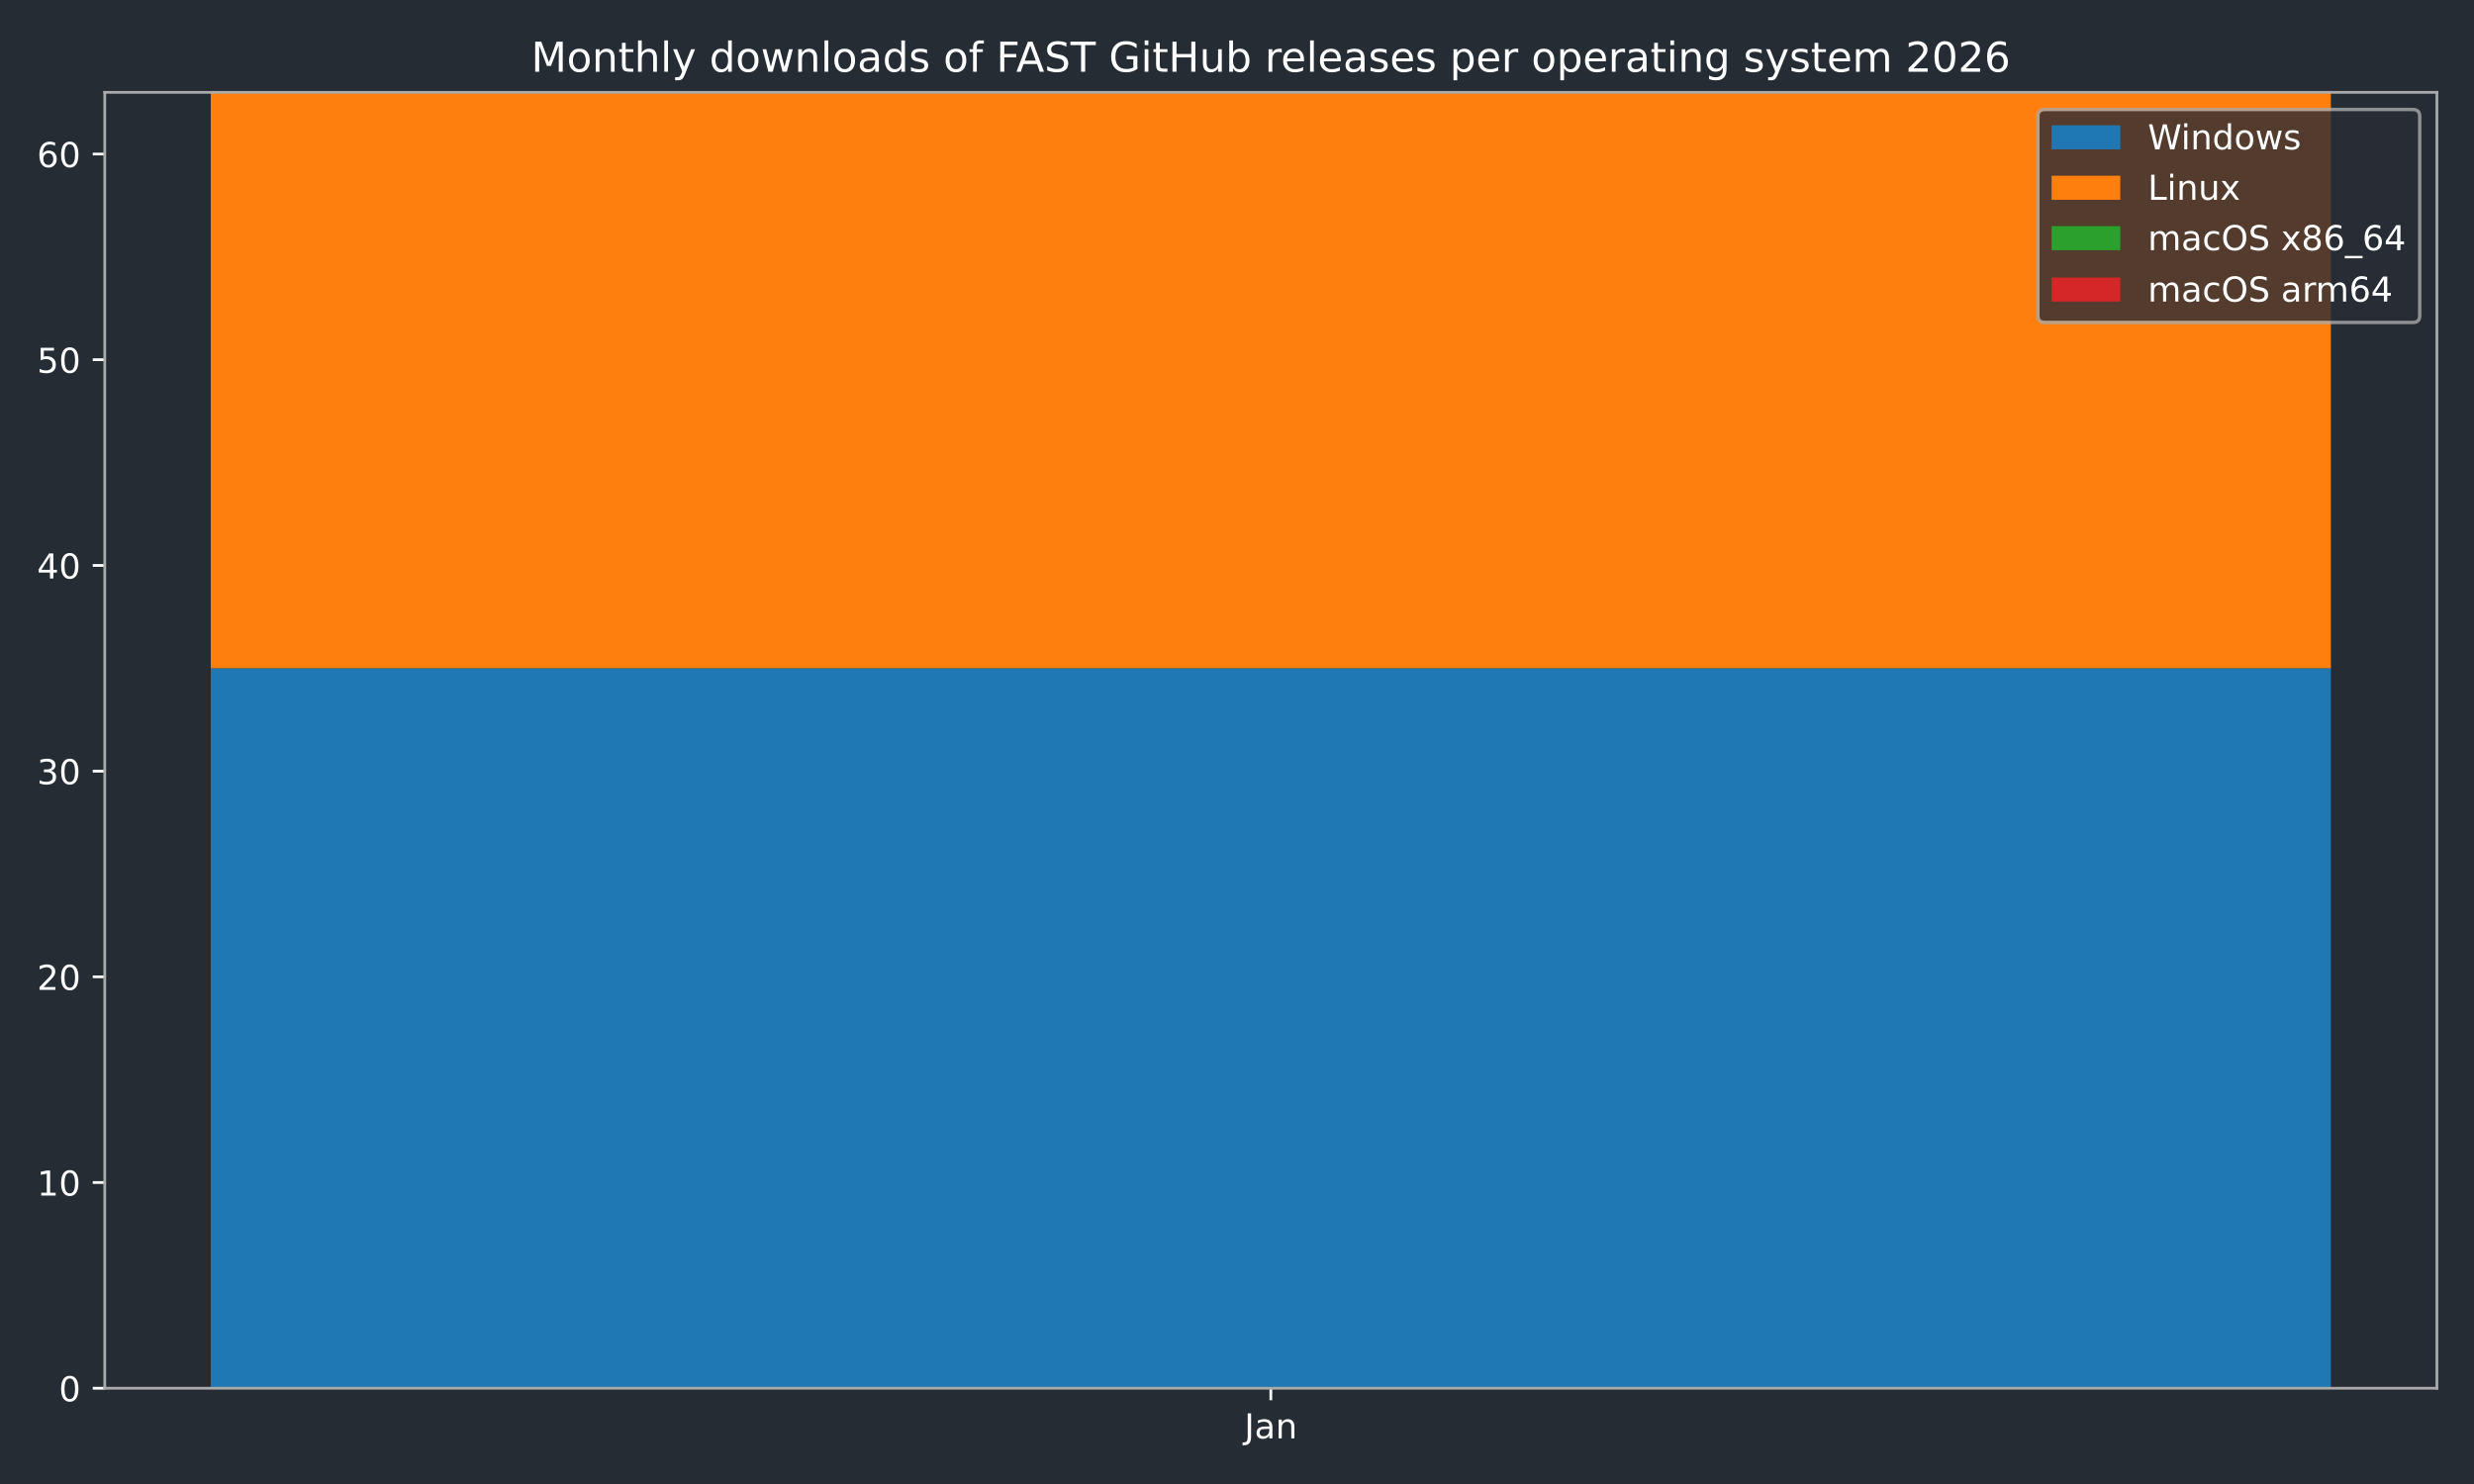
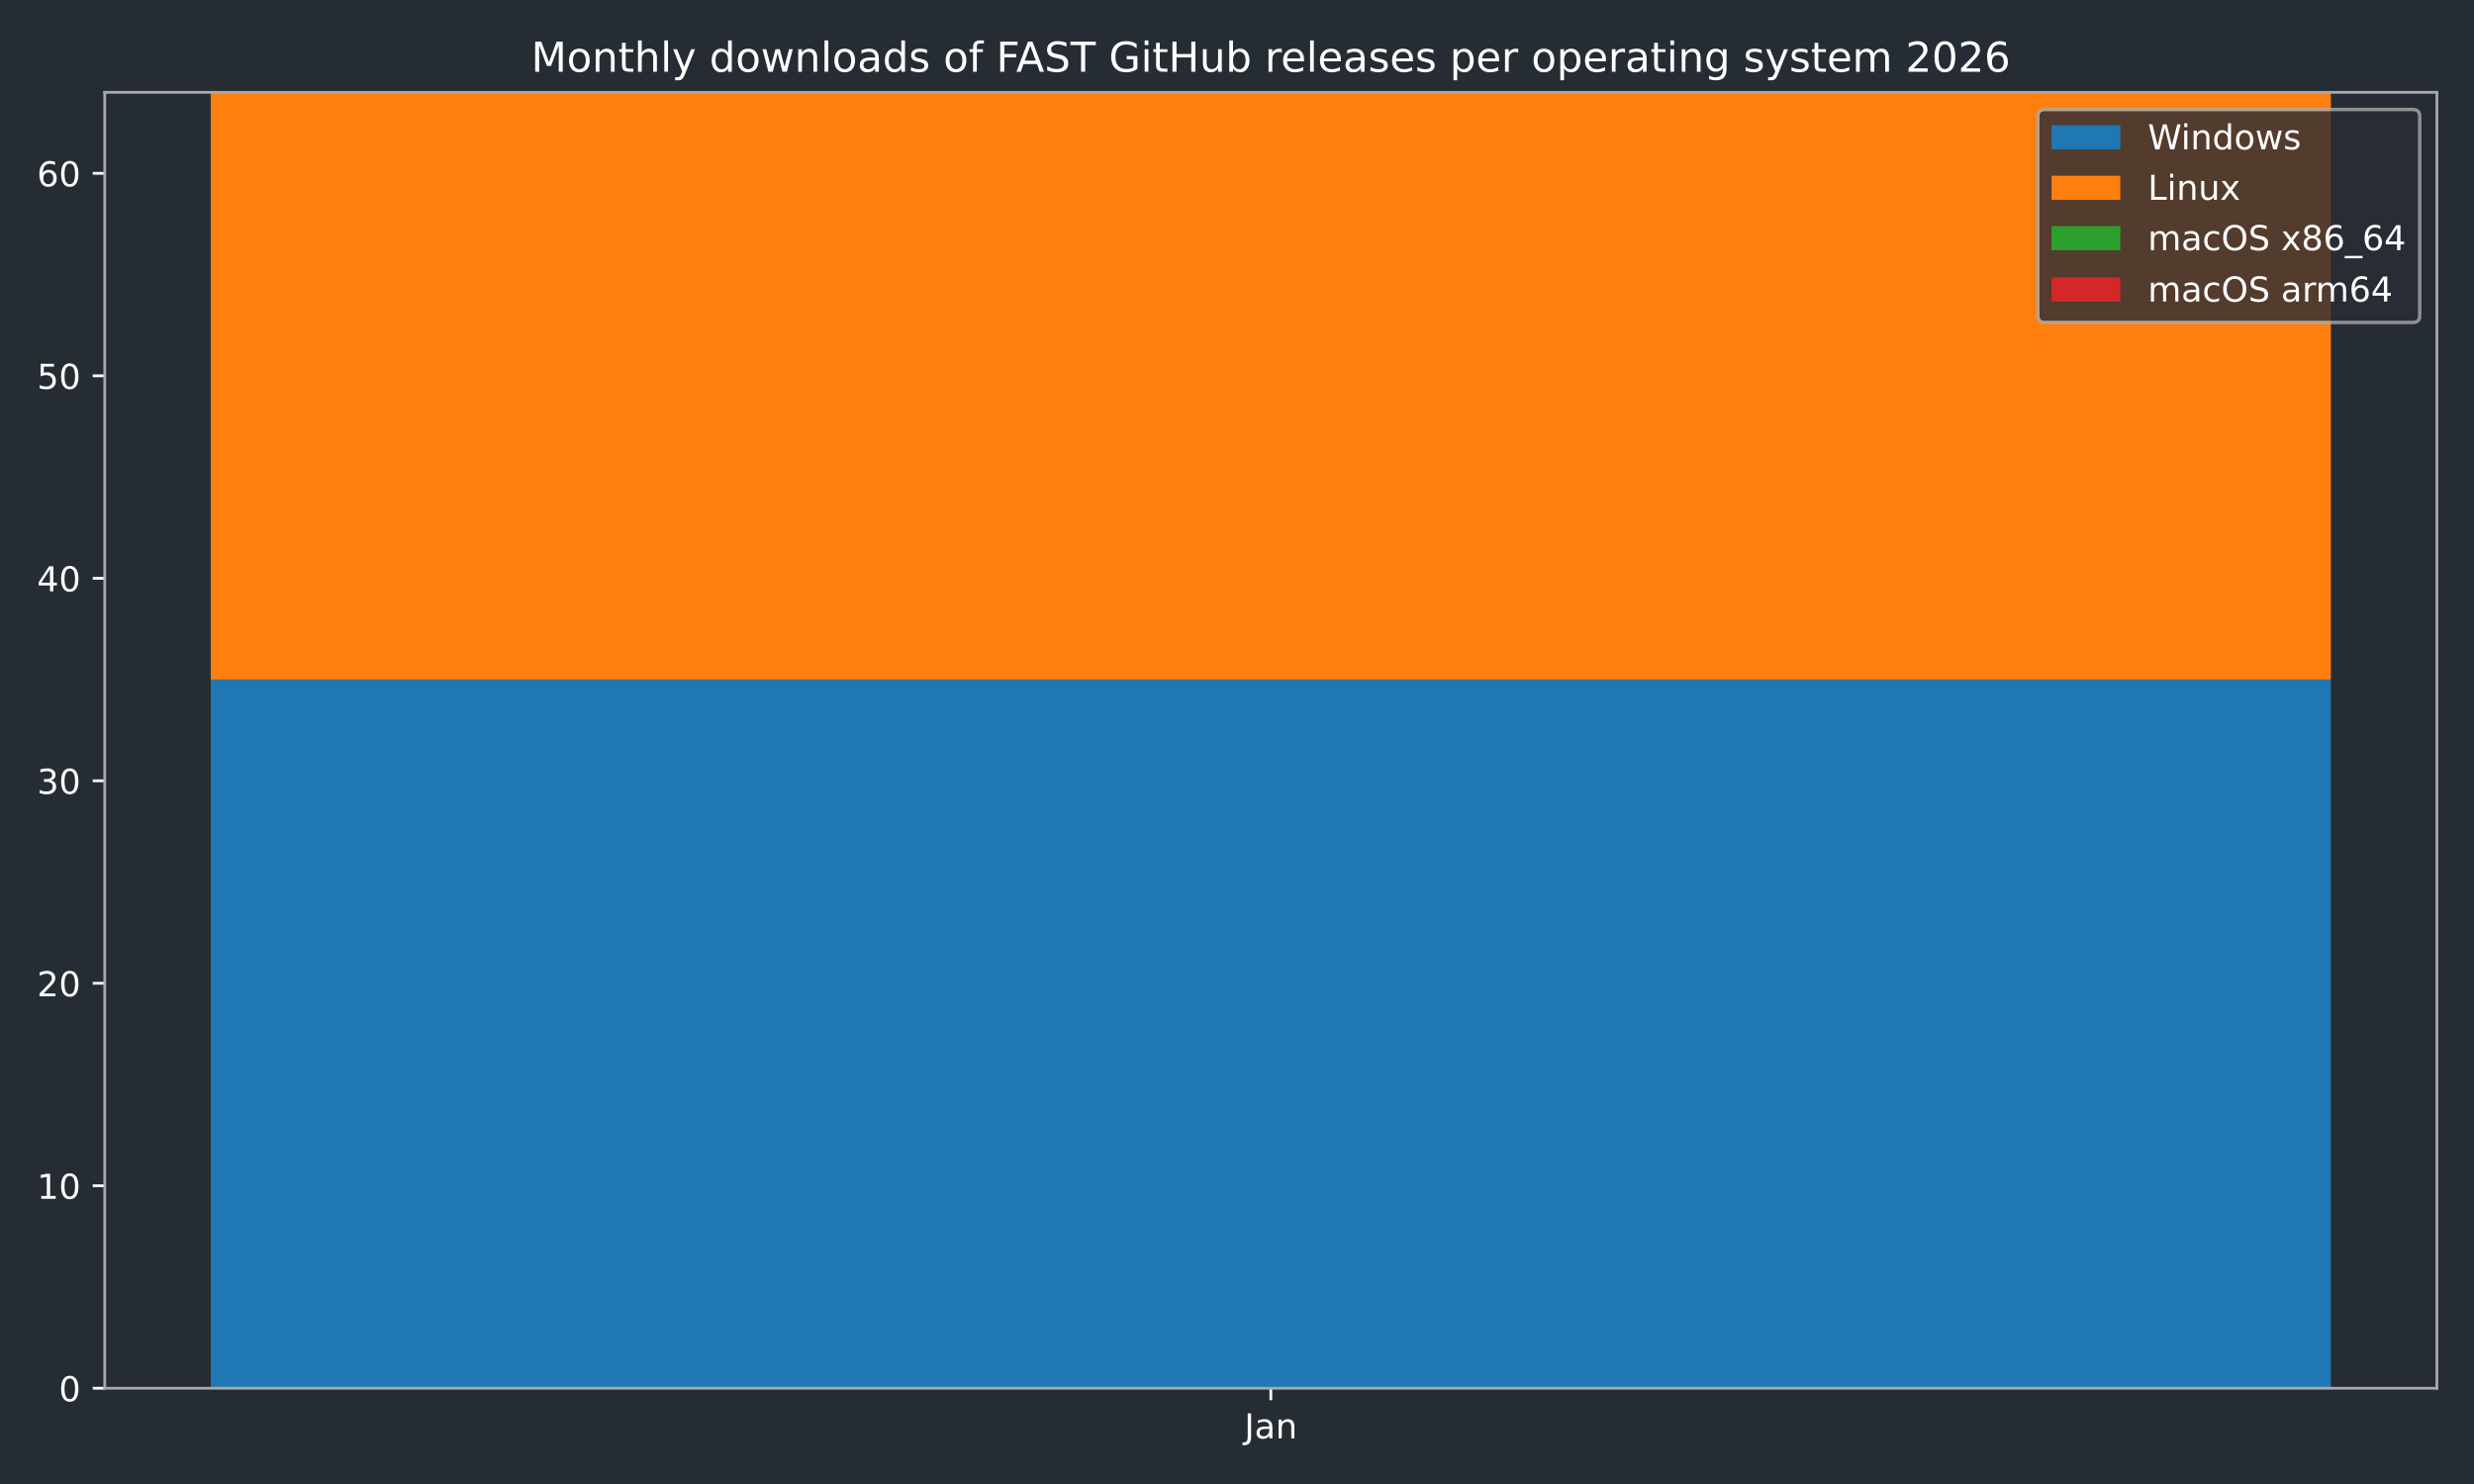
<svg xmlns="http://www.w3.org/2000/svg" xmlns:xlink="http://www.w3.org/1999/xlink" width="720pt" height="432pt" viewBox="0 0 720 432" version="1.1">
  <defs>
    <style type="text/css">*{stroke-linejoin: round; stroke-linecap: butt}</style>
  </defs>
  <g id="figure_1">
    <g id="patch_1">
      <path d="M 0 432  L 720 432  L 720 0  L 0 0  z " style="fill: #262c33" />
    </g>
    <g id="axes_1">
      <g id="patch_2">
        <path d="M 30.49 404.12  L 709.2 404.12  L 709.2 26.88  L 30.49 26.88  z " style="fill: #262c33" />
      </g>
      <g id="patch_3">
-         <path d="M 61.34 404.12  L 678.35 404.12  L 678.35 194.542  L 61.34 194.542  z " clip-path="url(#paece442e8b)" style="fill: #1f77b4" />
+         <path d="M 61.34 404.12  L 678.35 404.12  L 678.35 197.817  L 61.34 197.817  z " clip-path="url(#p4ef07bb2a5)" style="fill: #1f77b4" />
      </g>
      <g id="patch_4">
-         <path d="M 61.34 194.542  L 678.35 194.542  L 678.35 26.88  L 61.34 26.88  z " clip-path="url(#paece442e8b)" style="fill: #ff7f0e" />
+         <path d="M 61.34 197.817  L 678.35 197.817  L 678.35 26.88  L 61.34 26.88  z " clip-path="url(#p4ef07bb2a5)" style="fill: #ff7f0e" />
      </g>
      <g id="patch_5">
-         <path d="M 61.34 26.88  L 678.35 26.88  L 678.35 26.88  L 61.34 26.88  z " clip-path="url(#paece442e8b)" style="fill: #2ca02c" />
+         <path d="M 61.34 26.88  L 678.35 26.88  L 678.35 26.88  L 61.34 26.88  z " clip-path="url(#p4ef07bb2a5)" style="fill: #2ca02c" />
      </g>
      <g id="patch_6">
-         <path d="M 61.34 26.88  L 678.35 26.88  L 678.35 26.88  L 61.34 26.88  z " clip-path="url(#paece442e8b)" style="fill: #d62728" />
+         <path d="M 61.34 26.88  L 678.35 26.88  L 678.35 26.88  L 61.34 26.88  z " clip-path="url(#p4ef07bb2a5)" style="fill: #d62728" />
      </g>
      <g id="matplotlib.axis_1">
        <g id="xtick_1">
          <g id="line2d_1">
            <defs>
-               <path id="m2b0a417ff3" d="M 0 0  L 0 3.5  " style="stroke: #ffffff; stroke-width: 0.8" />
-             </defs>
-             <g>
-               <use xlink:href="#m2b0a417ff3" x="369.845" y="404.12" style="fill: #ffffff; stroke: #ffffff; stroke-width: 0.8" />
+               <path id="mc8c46d4e8d" d="M 0 0  L 0 3.5  " style="stroke: #ffffff; stroke-width: 0.8" />
+             </defs>
+             <g>
+               <use xlink:href="#mc8c46d4e8d" x="369.845" y="404.12" style="fill: #ffffff; stroke: #ffffff; stroke-width: 0.8" />
            </g>
          </g>
          <g id="text_1">
            <g style="fill: #ffffff" transform="translate(362.1372 418.7184) scale(0.1 -0.1)">
              <defs>
                <path id="DejaVuSans-4a" d="M 628 4666  L 1259 4666  L 1259 325  Q 1259 -519 939 -900  Q 619 -1281 -91 -1281  L -331 -1281  L -331 -750  L -134 -750  Q 284 -750 456 -515  Q 628 -281 628 325  L 628 4666  z " transform="scale(0.015625)" />
                <path id="DejaVuSans-61" d="M 2194 1759  Q 1497 1759 1228 1600  Q 959 1441 959 1056  Q 959 750 1161 570  Q 1363 391 1709 391  Q 2188 391 2477 730  Q 2766 1069 2766 1631  L 2766 1759  L 2194 1759  z M 3341 1997  L 3341 0  L 2766 0  L 2766 531  Q 2569 213 2275 61  Q 1981 -91 1556 -91  Q 1019 -91 701 211  Q 384 513 384 1019  Q 384 1609 779 1909  Q 1175 2209 1959 2209  L 2766 2209  L 2766 2266  Q 2766 2663 2505 2880  Q 2244 3097 1772 3097  Q 1472 3097 1187 3025  Q 903 2953 641 2809  L 641 3341  Q 956 3463 1253 3523  Q 1550 3584 1831 3584  Q 2591 3584 2966 3190  Q 3341 2797 3341 1997  z " transform="scale(0.015625)" />
                <path id="DejaVuSans-6e" d="M 3513 2113  L 3513 0  L 2938 0  L 2938 2094  Q 2938 2591 2744 2837  Q 2550 3084 2163 3084  Q 1697 3084 1428 2787  Q 1159 2491 1159 1978  L 1159 0  L 581 0  L 581 3500  L 1159 3500  L 1159 2956  Q 1366 3272 1645 3428  Q 1925 3584 2291 3584  Q 2894 3584 3203 3211  Q 3513 2838 3513 2113  z " transform="scale(0.015625)" />
              </defs>
              <use xlink:href="#DejaVuSans-4a" />
              <use xlink:href="#DejaVuSans-61" transform="translate(29.49219 0)" />
              <use xlink:href="#DejaVuSans-6e" transform="translate(90.77148 0)" />
            </g>
          </g>
        </g>
      </g>
      <g id="matplotlib.axis_2">
        <g id="ytick_1">
          <g id="line2d_2">
            <defs>
-               <path id="m016ebd11f5" d="M 0 0  L -3.5 0  " style="stroke: #ffffff; stroke-width: 0.8" />
-             </defs>
-             <g>
-               <use xlink:href="#m016ebd11f5" x="30.49" y="404.12" style="fill: #ffffff; stroke: #ffffff; stroke-width: 0.8" />
+               <path id="m64e90cd176" d="M 0 0  L -3.5 0  " style="stroke: #ffffff; stroke-width: 0.8" />
+             </defs>
+             <g>
+               <use xlink:href="#m64e90cd176" x="30.49" y="404.12" style="fill: #ffffff; stroke: #ffffff; stroke-width: 0.8" />
            </g>
          </g>
          <g id="text_2">
            <g style="fill: #ffffff" transform="translate(17.1275 407.9192) scale(0.1 -0.1)">
              <defs>
                <path id="DejaVuSans-30" d="M 2034 4250  Q 1547 4250 1301 3770  Q 1056 3291 1056 2328  Q 1056 1369 1301 889  Q 1547 409 2034 409  Q 2525 409 2770 889  Q 3016 1369 3016 2328  Q 3016 3291 2770 3770  Q 2525 4250 2034 4250  z M 2034 4750  Q 2819 4750 3233 4129  Q 3647 3509 3647 2328  Q 3647 1150 3233 529  Q 2819 -91 2034 -91  Q 1250 -91 836 529  Q 422 1150 422 2328  Q 422 3509 836 4129  Q 1250 4750 2034 4750  z " transform="scale(0.015625)" />
              </defs>
              <use xlink:href="#DejaVuSans-30" />
            </g>
          </g>
        </g>
        <g id="ytick_2">
          <g id="line2d_3">
            <g>
-               <use xlink:href="#m016ebd11f5" x="30.49" y="344.241" style="fill: #ffffff; stroke: #ffffff; stroke-width: 0.8" />
+               <use xlink:href="#m64e90cd176" x="30.49" y="345.176" style="fill: #ffffff; stroke: #ffffff; stroke-width: 0.8" />
            </g>
          </g>
          <g id="text_3">
-             <g style="fill: #ffffff" transform="translate(10.765 348.0399) scale(0.1 -0.1)">
+             <g style="fill: #ffffff" transform="translate(10.765 348.9755) scale(0.1 -0.1)">
              <defs>
                <path id="DejaVuSans-31" d="M 794 531  L 1825 531  L 1825 4091  L 703 3866  L 703 4441  L 1819 4666  L 2450 4666  L 2450 531  L 3481 531  L 3481 0  L 794 0  L 794 531  z " transform="scale(0.015625)" />
              </defs>
              <use xlink:href="#DejaVuSans-31" />
              <use xlink:href="#DejaVuSans-30" transform="translate(63.62305 0)" />
            </g>
          </g>
        </g>
        <g id="ytick_3">
          <g id="line2d_4">
            <g>
-               <use xlink:href="#m016ebd11f5" x="30.49" y="284.361" style="fill: #ffffff; stroke: #ffffff; stroke-width: 0.8" />
+               <use xlink:href="#m64e90cd176" x="30.49" y="286.233" style="fill: #ffffff; stroke: #ffffff; stroke-width: 0.8" />
            </g>
          </g>
          <g id="text_4">
-             <g style="fill: #ffffff" transform="translate(10.765 288.1605) scale(0.1 -0.1)">
+             <g style="fill: #ffffff" transform="translate(10.765 290.0317) scale(0.1 -0.1)">
              <defs>
                <path id="DejaVuSans-32" d="M 1228 531  L 3431 531  L 3431 0  L 469 0  L 469 531  Q 828 903 1448 1529  Q 2069 2156 2228 2338  Q 2531 2678 2651 2914  Q 2772 3150 2772 3378  Q 2772 3750 2511 3984  Q 2250 4219 1831 4219  Q 1534 4219 1204 4116  Q 875 4013 500 3803  L 500 4441  Q 881 4594 1212 4672  Q 1544 4750 1819 4750  Q 2544 4750 2975 4387  Q 3406 4025 3406 3419  Q 3406 3131 3298 2873  Q 3191 2616 2906 2266  Q 2828 2175 2409 1742  Q 1991 1309 1228 531  z " transform="scale(0.015625)" />
              </defs>
              <use xlink:href="#DejaVuSans-32" />
              <use xlink:href="#DejaVuSans-30" transform="translate(63.62305 0)" />
            </g>
          </g>
        </g>
        <g id="ytick_4">
          <g id="line2d_5">
            <g>
-               <use xlink:href="#m016ebd11f5" x="30.49" y="224.482" style="fill: #ffffff; stroke: #ffffff; stroke-width: 0.8" />
+               <use xlink:href="#m64e90cd176" x="30.49" y="227.289" style="fill: #ffffff; stroke: #ffffff; stroke-width: 0.8" />
            </g>
          </g>
          <g id="text_5">
-             <g style="fill: #ffffff" transform="translate(10.765 228.2811) scale(0.1 -0.1)">
+             <g style="fill: #ffffff" transform="translate(10.765 231.088) scale(0.1 -0.1)">
              <defs>
                <path id="DejaVuSans-33" d="M 2597 2516  Q 3050 2419 3304 2112  Q 3559 1806 3559 1356  Q 3559 666 3084 287  Q 2609 -91 1734 -91  Q 1441 -91 1130 -33  Q 819 25 488 141  L 488 750  Q 750 597 1062 519  Q 1375 441 1716 441  Q 2309 441 2620 675  Q 2931 909 2931 1356  Q 2931 1769 2642 2001  Q 2353 2234 1838 2234  L 1294 2234  L 1294 2753  L 1863 2753  Q 2328 2753 2575 2939  Q 2822 3125 2822 3475  Q 2822 3834 2567 4026  Q 2313 4219 1838 4219  Q 1578 4219 1281 4162  Q 984 4106 628 3988  L 628 4550  Q 988 4650 1302 4700  Q 1616 4750 1894 4750  Q 2613 4750 3031 4423  Q 3450 4097 3450 3541  Q 3450 3153 3228 2886  Q 3006 2619 2597 2516  z " transform="scale(0.015625)" />
              </defs>
              <use xlink:href="#DejaVuSans-33" />
              <use xlink:href="#DejaVuSans-30" transform="translate(63.62305 0)" />
            </g>
          </g>
        </g>
        <g id="ytick_5">
          <g id="line2d_6">
            <g>
-               <use xlink:href="#m016ebd11f5" x="30.49" y="164.603" style="fill: #ffffff; stroke: #ffffff; stroke-width: 0.8" />
+               <use xlink:href="#m64e90cd176" x="30.49" y="168.345" style="fill: #ffffff; stroke: #ffffff; stroke-width: 0.8" />
            </g>
          </g>
          <g id="text_6">
-             <g style="fill: #ffffff" transform="translate(10.765 168.4018) scale(0.1 -0.1)">
+             <g style="fill: #ffffff" transform="translate(10.765 172.1442) scale(0.1 -0.1)">
              <defs>
                <path id="DejaVuSans-34" d="M 2419 4116  L 825 1625  L 2419 1625  L 2419 4116  z M 2253 4666  L 3047 4666  L 3047 1625  L 3713 1625  L 3713 1100  L 3047 1100  L 3047 0  L 2419 0  L 2419 1100  L 313 1100  L 313 1709  L 2253 4666  z " transform="scale(0.015625)" />
              </defs>
              <use xlink:href="#DejaVuSans-34" />
              <use xlink:href="#DejaVuSans-30" transform="translate(63.62305 0)" />
            </g>
          </g>
        </g>
        <g id="ytick_6">
          <g id="line2d_7">
            <g>
-               <use xlink:href="#m016ebd11f5" x="30.49" y="104.723" style="fill: #ffffff; stroke: #ffffff; stroke-width: 0.8" />
+               <use xlink:href="#m64e90cd176" x="30.49" y="109.401" style="fill: #ffffff; stroke: #ffffff; stroke-width: 0.8" />
            </g>
          </g>
          <g id="text_7">
-             <g style="fill: #ffffff" transform="translate(10.765 108.5224) scale(0.1 -0.1)">
+             <g style="fill: #ffffff" transform="translate(10.765 113.2005) scale(0.1 -0.1)">
              <defs>
                <path id="DejaVuSans-35" d="M 691 4666  L 3169 4666  L 3169 4134  L 1269 4134  L 1269 2991  Q 1406 3038 1543 3061  Q 1681 3084 1819 3084  Q 2600 3084 3056 2656  Q 3513 2228 3513 1497  Q 3513 744 3044 326  Q 2575 -91 1722 -91  Q 1428 -91 1123 -41  Q 819 9 494 109  L 494 744  Q 775 591 1075 516  Q 1375 441 1709 441  Q 2250 441 2565 725  Q 2881 1009 2881 1497  Q 2881 1984 2565 2268  Q 2250 2553 1709 2553  Q 1456 2553 1204 2497  Q 953 2441 691 2322  L 691 4666  z " transform="scale(0.015625)" />
              </defs>
              <use xlink:href="#DejaVuSans-35" />
              <use xlink:href="#DejaVuSans-30" transform="translate(63.62305 0)" />
            </g>
          </g>
        </g>
        <g id="ytick_7">
          <g id="line2d_8">
            <g>
-               <use xlink:href="#m016ebd11f5" x="30.49" y="44.844" style="fill: #ffffff; stroke: #ffffff; stroke-width: 0.8" />
+               <use xlink:href="#m64e90cd176" x="30.49" y="50.458" style="fill: #ffffff; stroke: #ffffff; stroke-width: 0.8" />
            </g>
          </g>
          <g id="text_8">
-             <g style="fill: #ffffff" transform="translate(10.765 48.64303) scale(0.1 -0.1)">
+             <g style="fill: #ffffff" transform="translate(10.765 54.25672) scale(0.1 -0.1)">
              <defs>
                <path id="DejaVuSans-36" d="M 2113 2584  Q 1688 2584 1439 2293  Q 1191 2003 1191 1497  Q 1191 994 1439 701  Q 1688 409 2113 409  Q 2538 409 2786 701  Q 3034 994 3034 1497  Q 3034 2003 2786 2293  Q 2538 2584 2113 2584  z M 3366 4563  L 3366 3988  Q 3128 4100 2886 4159  Q 2644 4219 2406 4219  Q 1781 4219 1451 3797  Q 1122 3375 1075 2522  Q 1259 2794 1537 2939  Q 1816 3084 2150 3084  Q 2853 3084 3261 2657  Q 3669 2231 3669 1497  Q 3669 778 3244 343  Q 2819 -91 2113 -91  Q 1303 -91 875 529  Q 447 1150 447 2328  Q 447 3434 972 4092  Q 1497 4750 2381 4750  Q 2619 4750 2861 4703  Q 3103 4656 3366 4563  z " transform="scale(0.015625)" />
              </defs>
              <use xlink:href="#DejaVuSans-36" />
              <use xlink:href="#DejaVuSans-30" transform="translate(63.62305 0)" />
            </g>
          </g>
        </g>
      </g>
      <g id="patch_7">
        <path d="M 30.49 404.12  L 30.49 26.88  " style="fill: none; stroke: #a9a9a9; stroke-width: 0.8; stroke-linejoin: miter; stroke-linecap: square" />
      </g>
      <g id="patch_8">
        <path d="M 709.2 404.12  L 709.2 26.88  " style="fill: none; stroke: #a9a9a9; stroke-width: 0.8; stroke-linejoin: miter; stroke-linecap: square" />
      </g>
      <g id="patch_9">
        <path d="M 30.49 404.12  L 709.2 404.12  " style="fill: none; stroke: #a9a9a9; stroke-width: 0.8; stroke-linejoin: miter; stroke-linecap: square" />
      </g>
      <g id="patch_10">
        <path d="M 30.49 26.88  L 709.2 26.88  " style="fill: none; stroke: #a9a9a9; stroke-width: 0.8; stroke-linejoin: miter; stroke-linecap: square" />
      </g>
      <g id="text_9">
        <g style="fill: #ffffff" transform="translate(154.5866 20.88) scale(0.12 -0.12)">
          <defs>
            <path id="DejaVuSans-4d" d="M 628 4666  L 1569 4666  L 2759 1491  L 3956 4666  L 4897 4666  L 4897 0  L 4281 0  L 4281 4097  L 3078 897  L 2444 897  L 1241 4097  L 1241 0  L 628 0  L 628 4666  z " transform="scale(0.015625)" />
            <path id="DejaVuSans-6f" d="M 1959 3097  Q 1497 3097 1228 2736  Q 959 2375 959 1747  Q 959 1119 1226 758  Q 1494 397 1959 397  Q 2419 397 2687 759  Q 2956 1122 2956 1747  Q 2956 2369 2687 2733  Q 2419 3097 1959 3097  z M 1959 3584  Q 2709 3584 3137 3096  Q 3566 2609 3566 1747  Q 3566 888 3137 398  Q 2709 -91 1959 -91  Q 1206 -91 779 398  Q 353 888 353 1747  Q 353 2609 779 3096  Q 1206 3584 1959 3584  z " transform="scale(0.015625)" />
            <path id="DejaVuSans-74" d="M 1172 4494  L 1172 3500  L 2356 3500  L 2356 3053  L 1172 3053  L 1172 1153  Q 1172 725 1289 603  Q 1406 481 1766 481  L 2356 481  L 2356 0  L 1766 0  Q 1100 0 847 248  Q 594 497 594 1153  L 594 3053  L 172 3053  L 172 3500  L 594 3500  L 594 4494  L 1172 4494  z " transform="scale(0.015625)" />
            <path id="DejaVuSans-68" d="M 3513 2113  L 3513 0  L 2938 0  L 2938 2094  Q 2938 2591 2744 2837  Q 2550 3084 2163 3084  Q 1697 3084 1428 2787  Q 1159 2491 1159 1978  L 1159 0  L 581 0  L 581 4863  L 1159 4863  L 1159 2956  Q 1366 3272 1645 3428  Q 1925 3584 2291 3584  Q 2894 3584 3203 3211  Q 3513 2838 3513 2113  z " transform="scale(0.015625)" />
            <path id="DejaVuSans-6c" d="M 603 4863  L 1178 4863  L 1178 0  L 603 0  L 603 4863  z " transform="scale(0.015625)" />
            <path id="DejaVuSans-79" d="M 2059 -325  Q 1816 -950 1584 -1140  Q 1353 -1331 966 -1331  L 506 -1331  L 506 -850  L 844 -850  Q 1081 -850 1212 -737  Q 1344 -625 1503 -206  L 1606 56  L 191 3500  L 800 3500  L 1894 763  L 2988 3500  L 3597 3500  L 2059 -325  z " transform="scale(0.015625)" />
            <path id="DejaVuSans-20" transform="scale(0.015625)" />
            <path id="DejaVuSans-64" d="M 2906 2969  L 2906 4863  L 3481 4863  L 3481 0  L 2906 0  L 2906 525  Q 2725 213 2448 61  Q 2172 -91 1784 -91  Q 1150 -91 751 415  Q 353 922 353 1747  Q 353 2572 751 3078  Q 1150 3584 1784 3584  Q 2172 3584 2448 3432  Q 2725 3281 2906 2969  z M 947 1747  Q 947 1113 1208 752  Q 1469 391 1925 391  Q 2381 391 2643 752  Q 2906 1113 2906 1747  Q 2906 2381 2643 2742  Q 2381 3103 1925 3103  Q 1469 3103 1208 2742  Q 947 2381 947 1747  z " transform="scale(0.015625)" />
            <path id="DejaVuSans-77" d="M 269 3500  L 844 3500  L 1563 769  L 2278 3500  L 2956 3500  L 3675 769  L 4391 3500  L 4966 3500  L 4050 0  L 3372 0  L 2619 2869  L 1863 0  L 1184 0  L 269 3500  z " transform="scale(0.015625)" />
            <path id="DejaVuSans-73" d="M 2834 3397  L 2834 2853  Q 2591 2978 2328 3040  Q 2066 3103 1784 3103  Q 1356 3103 1142 2972  Q 928 2841 928 2578  Q 928 2378 1081 2264  Q 1234 2150 1697 2047  L 1894 2003  Q 2506 1872 2764 1633  Q 3022 1394 3022 966  Q 3022 478 2636 193  Q 2250 -91 1575 -91  Q 1294 -91 989 -36  Q 684 19 347 128  L 347 722  Q 666 556 975 473  Q 1284 391 1588 391  Q 1994 391 2212 530  Q 2431 669 2431 922  Q 2431 1156 2273 1281  Q 2116 1406 1581 1522  L 1381 1569  Q 847 1681 609 1914  Q 372 2147 372 2553  Q 372 3047 722 3315  Q 1072 3584 1716 3584  Q 2034 3584 2315 3537  Q 2597 3491 2834 3397  z " transform="scale(0.015625)" />
            <path id="DejaVuSans-66" d="M 2375 4863  L 2375 4384  L 1825 4384  Q 1516 4384 1395 4259  Q 1275 4134 1275 3809  L 1275 3500  L 2222 3500  L 2222 3053  L 1275 3053  L 1275 0  L 697 0  L 697 3053  L 147 3053  L 147 3500  L 697 3500  L 697 3744  Q 697 4328 969 4595  Q 1241 4863 1831 4863  L 2375 4863  z " transform="scale(0.015625)" />
            <path id="DejaVuSans-46" d="M 628 4666  L 3309 4666  L 3309 4134  L 1259 4134  L 1259 2759  L 3109 2759  L 3109 2228  L 1259 2228  L 1259 0  L 628 0  L 628 4666  z " transform="scale(0.015625)" />
            <path id="DejaVuSans-41" d="M 2188 4044  L 1331 1722  L 3047 1722  L 2188 4044  z M 1831 4666  L 2547 4666  L 4325 0  L 3669 0  L 3244 1197  L 1141 1197  L 716 0  L 50 0  L 1831 4666  z " transform="scale(0.015625)" />
            <path id="DejaVuSans-53" d="M 3425 4513  L 3425 3897  Q 3066 4069 2747 4153  Q 2428 4238 2131 4238  Q 1616 4238 1336 4038  Q 1056 3838 1056 3469  Q 1056 3159 1242 3001  Q 1428 2844 1947 2747  L 2328 2669  Q 3034 2534 3370 2195  Q 3706 1856 3706 1288  Q 3706 609 3251 259  Q 2797 -91 1919 -91  Q 1588 -91 1214 -16  Q 841 59 441 206  L 441 856  Q 825 641 1194 531  Q 1563 422 1919 422  Q 2459 422 2753 634  Q 3047 847 3047 1241  Q 3047 1584 2836 1778  Q 2625 1972 2144 2069  L 1759 2144  Q 1053 2284 737 2584  Q 422 2884 422 3419  Q 422 4038 858 4394  Q 1294 4750 2059 4750  Q 2388 4750 2728 4690  Q 3069 4631 3425 4513  z " transform="scale(0.015625)" />
            <path id="DejaVuSans-54" d="M -19 4666  L 3928 4666  L 3928 4134  L 2272 4134  L 2272 0  L 1638 0  L 1638 4134  L -19 4134  L -19 4666  z " transform="scale(0.015625)" />
            <path id="DejaVuSans-47" d="M 3809 666  L 3809 1919  L 2778 1919  L 2778 2438  L 4434 2438  L 4434 434  Q 4069 175 3628 42  Q 3188 -91 2688 -91  Q 1594 -91 976 548  Q 359 1188 359 2328  Q 359 3472 976 4111  Q 1594 4750 2688 4750  Q 3144 4750 3555 4637  Q 3966 4525 4313 4306  L 4313 3634  Q 3963 3931 3569 4081  Q 3175 4231 2741 4231  Q 1884 4231 1454 3753  Q 1025 3275 1025 2328  Q 1025 1384 1454 906  Q 1884 428 2741 428  Q 3075 428 3337 486  Q 3600 544 3809 666  z " transform="scale(0.015625)" />
            <path id="DejaVuSans-69" d="M 603 3500  L 1178 3500  L 1178 0  L 603 0  L 603 3500  z M 603 4863  L 1178 4863  L 1178 4134  L 603 4134  L 603 4863  z " transform="scale(0.015625)" />
            <path id="DejaVuSans-48" d="M 628 4666  L 1259 4666  L 1259 2753  L 3553 2753  L 3553 4666  L 4184 4666  L 4184 0  L 3553 0  L 3553 2222  L 1259 2222  L 1259 0  L 628 0  L 628 4666  z " transform="scale(0.015625)" />
            <path id="DejaVuSans-75" d="M 544 1381  L 544 3500  L 1119 3500  L 1119 1403  Q 1119 906 1312 657  Q 1506 409 1894 409  Q 2359 409 2629 706  Q 2900 1003 2900 1516  L 2900 3500  L 3475 3500  L 3475 0  L 2900 0  L 2900 538  Q 2691 219 2414 64  Q 2138 -91 1772 -91  Q 1169 -91 856 284  Q 544 659 544 1381  z M 1991 3584  L 1991 3584  z " transform="scale(0.015625)" />
            <path id="DejaVuSans-62" d="M 3116 1747  Q 3116 2381 2855 2742  Q 2594 3103 2138 3103  Q 1681 3103 1420 2742  Q 1159 2381 1159 1747  Q 1159 1113 1420 752  Q 1681 391 2138 391  Q 2594 391 2855 752  Q 3116 1113 3116 1747  z M 1159 2969  Q 1341 3281 1617 3432  Q 1894 3584 2278 3584  Q 2916 3584 3314 3078  Q 3713 2572 3713 1747  Q 3713 922 3314 415  Q 2916 -91 2278 -91  Q 1894 -91 1617 61  Q 1341 213 1159 525  L 1159 0  L 581 0  L 581 4863  L 1159 4863  L 1159 2969  z " transform="scale(0.015625)" />
            <path id="DejaVuSans-72" d="M 2631 2963  Q 2534 3019 2420 3045  Q 2306 3072 2169 3072  Q 1681 3072 1420 2755  Q 1159 2438 1159 1844  L 1159 0  L 581 0  L 581 3500  L 1159 3500  L 1159 2956  Q 1341 3275 1631 3429  Q 1922 3584 2338 3584  Q 2397 3584 2469 3576  Q 2541 3569 2628 3553  L 2631 2963  z " transform="scale(0.015625)" />
            <path id="DejaVuSans-65" d="M 3597 1894  L 3597 1613  L 953 1613  Q 991 1019 1311 708  Q 1631 397 2203 397  Q 2534 397 2845 478  Q 3156 559 3463 722  L 3463 178  Q 3153 47 2828 -22  Q 2503 -91 2169 -91  Q 1331 -91 842 396  Q 353 884 353 1716  Q 353 2575 817 3079  Q 1281 3584 2069 3584  Q 2775 3584 3186 3129  Q 3597 2675 3597 1894  z M 3022 2063  Q 3016 2534 2758 2815  Q 2500 3097 2075 3097  Q 1594 3097 1305 2825  Q 1016 2553 972 2059  L 3022 2063  z " transform="scale(0.015625)" />
            <path id="DejaVuSans-70" d="M 1159 525  L 1159 -1331  L 581 -1331  L 581 3500  L 1159 3500  L 1159 2969  Q 1341 3281 1617 3432  Q 1894 3584 2278 3584  Q 2916 3584 3314 3078  Q 3713 2572 3713 1747  Q 3713 922 3314 415  Q 2916 -91 2278 -91  Q 1894 -91 1617 61  Q 1341 213 1159 525  z M 3116 1747  Q 3116 2381 2855 2742  Q 2594 3103 2138 3103  Q 1681 3103 1420 2742  Q 1159 2381 1159 1747  Q 1159 1113 1420 752  Q 1681 391 2138 391  Q 2594 391 2855 752  Q 3116 1113 3116 1747  z " transform="scale(0.015625)" />
            <path id="DejaVuSans-67" d="M 2906 1791  Q 2906 2416 2648 2759  Q 2391 3103 1925 3103  Q 1463 3103 1205 2759  Q 947 2416 947 1791  Q 947 1169 1205 825  Q 1463 481 1925 481  Q 2391 481 2648 825  Q 2906 1169 2906 1791  z M 3481 434  Q 3481 -459 3084 -895  Q 2688 -1331 1869 -1331  Q 1566 -1331 1297 -1286  Q 1028 -1241 775 -1147  L 775 -588  Q 1028 -725 1275 -790  Q 1522 -856 1778 -856  Q 2344 -856 2625 -561  Q 2906 -266 2906 331  L 2906 616  Q 2728 306 2450 153  Q 2172 0 1784 0  Q 1141 0 747 490  Q 353 981 353 1791  Q 353 2603 747 3093  Q 1141 3584 1784 3584  Q 2172 3584 2450 3431  Q 2728 3278 2906 2969  L 2906 3500  L 3481 3500  L 3481 434  z " transform="scale(0.015625)" />
            <path id="DejaVuSans-6d" d="M 3328 2828  Q 3544 3216 3844 3400  Q 4144 3584 4550 3584  Q 5097 3584 5394 3201  Q 5691 2819 5691 2113  L 5691 0  L 5113 0  L 5113 2094  Q 5113 2597 4934 2840  Q 4756 3084 4391 3084  Q 3944 3084 3684 2787  Q 3425 2491 3425 1978  L 3425 0  L 2847 0  L 2847 2094  Q 2847 2600 2669 2842  Q 2491 3084 2119 3084  Q 1678 3084 1418 2786  Q 1159 2488 1159 1978  L 1159 0  L 581 0  L 581 3500  L 1159 3500  L 1159 2956  Q 1356 3278 1631 3431  Q 1906 3584 2284 3584  Q 2666 3584 2933 3390  Q 3200 3197 3328 2828  z " transform="scale(0.015625)" />
          </defs>
          <use xlink:href="#DejaVuSans-4d" />
          <use xlink:href="#DejaVuSans-6f" transform="translate(86.2793 0)" />
          <use xlink:href="#DejaVuSans-6e" transform="translate(147.4609 0)" />
          <use xlink:href="#DejaVuSans-74" transform="translate(210.8398 0)" />
          <use xlink:href="#DejaVuSans-68" transform="translate(250.0488 0)" />
          <use xlink:href="#DejaVuSans-6c" transform="translate(313.4277 0)" />
          <use xlink:href="#DejaVuSans-79" transform="translate(341.2109 0)" />
          <use xlink:href="#DejaVuSans-20" transform="translate(400.3906 0)" />
          <use xlink:href="#DejaVuSans-64" transform="translate(432.1777 0)" />
          <use xlink:href="#DejaVuSans-6f" transform="translate(495.6543 0)" />
          <use xlink:href="#DejaVuSans-77" transform="translate(556.8359 0)" />
          <use xlink:href="#DejaVuSans-6e" transform="translate(638.623 0)" />
          <use xlink:href="#DejaVuSans-6c" transform="translate(702.002 0)" />
          <use xlink:href="#DejaVuSans-6f" transform="translate(729.7852 0)" />
          <use xlink:href="#DejaVuSans-61" transform="translate(790.9668 0)" />
          <use xlink:href="#DejaVuSans-64" transform="translate(852.2461 0)" />
          <use xlink:href="#DejaVuSans-73" transform="translate(915.7227 0)" />
          <use xlink:href="#DejaVuSans-20" transform="translate(967.8223 0)" />
          <use xlink:href="#DejaVuSans-6f" transform="translate(999.6094 0)" />
          <use xlink:href="#DejaVuSans-66" transform="translate(1060.791 0)" />
          <use xlink:href="#DejaVuSans-20" transform="translate(1095.996 0)" />
          <use xlink:href="#DejaVuSans-46" transform="translate(1127.783 0)" />
          <use xlink:href="#DejaVuSans-41" transform="translate(1176.178 0)" />
          <use xlink:href="#DejaVuSans-53" transform="translate(1244.586 0)" />
          <use xlink:href="#DejaVuSans-54" transform="translate(1308.062 0)" />
          <use xlink:href="#DejaVuSans-20" transform="translate(1369.146 0)" />
          <use xlink:href="#DejaVuSans-47" transform="translate(1400.934 0)" />
          <use xlink:href="#DejaVuSans-69" transform="translate(1478.424 0)" />
          <use xlink:href="#DejaVuSans-74" transform="translate(1506.207 0)" />
          <use xlink:href="#DejaVuSans-48" transform="translate(1545.416 0)" />
          <use xlink:href="#DejaVuSans-75" transform="translate(1620.611 0)" />
          <use xlink:href="#DejaVuSans-62" transform="translate(1683.99 0)" />
          <use xlink:href="#DejaVuSans-20" transform="translate(1747.467 0)" />
          <use xlink:href="#DejaVuSans-72" transform="translate(1779.254 0)" />
          <use xlink:href="#DejaVuSans-65" transform="translate(1818.117 0)" />
          <use xlink:href="#DejaVuSans-6c" transform="translate(1879.641 0)" />
          <use xlink:href="#DejaVuSans-65" transform="translate(1907.424 0)" />
          <use xlink:href="#DejaVuSans-61" transform="translate(1968.947 0)" />
          <use xlink:href="#DejaVuSans-73" transform="translate(2030.227 0)" />
          <use xlink:href="#DejaVuSans-65" transform="translate(2082.326 0)" />
          <use xlink:href="#DejaVuSans-73" transform="translate(2143.85 0)" />
          <use xlink:href="#DejaVuSans-20" transform="translate(2195.949 0)" />
          <use xlink:href="#DejaVuSans-70" transform="translate(2227.736 0)" />
          <use xlink:href="#DejaVuSans-65" transform="translate(2291.213 0)" />
          <use xlink:href="#DejaVuSans-72" transform="translate(2352.736 0)" />
          <use xlink:href="#DejaVuSans-20" transform="translate(2393.85 0)" />
          <use xlink:href="#DejaVuSans-6f" transform="translate(2425.637 0)" />
          <use xlink:href="#DejaVuSans-70" transform="translate(2486.818 0)" />
          <use xlink:href="#DejaVuSans-65" transform="translate(2550.295 0)" />
          <use xlink:href="#DejaVuSans-72" transform="translate(2611.818 0)" />
          <use xlink:href="#DejaVuSans-61" transform="translate(2652.932 0)" />
          <use xlink:href="#DejaVuSans-74" transform="translate(2714.211 0)" />
          <use xlink:href="#DejaVuSans-69" transform="translate(2753.42 0)" />
          <use xlink:href="#DejaVuSans-6e" transform="translate(2781.203 0)" />
          <use xlink:href="#DejaVuSans-67" transform="translate(2844.582 0)" />
          <use xlink:href="#DejaVuSans-20" transform="translate(2908.059 0)" />
          <use xlink:href="#DejaVuSans-73" transform="translate(2939.846 0)" />
          <use xlink:href="#DejaVuSans-79" transform="translate(2991.945 0)" />
          <use xlink:href="#DejaVuSans-73" transform="translate(3051.125 0)" />
          <use xlink:href="#DejaVuSans-74" transform="translate(3103.225 0)" />
          <use xlink:href="#DejaVuSans-65" transform="translate(3142.434 0)" />
          <use xlink:href="#DejaVuSans-6d" transform="translate(3203.957 0)" />
          <use xlink:href="#DejaVuSans-20" transform="translate(3301.369 0)" />
          <use xlink:href="#DejaVuSans-32" transform="translate(3333.156 0)" />
          <use xlink:href="#DejaVuSans-30" transform="translate(3396.779 0)" />
          <use xlink:href="#DejaVuSans-32" transform="translate(3460.402 0)" />
          <use xlink:href="#DejaVuSans-36" transform="translate(3524.025 0)" />
        </g>
      </g>
      <g id="legend_1">
        <g id="patch_11">
          <path d="M 595.066 93.871  L 702.2 93.871  Q 704.2 93.871 704.2 91.871  L 704.2 33.88  Q 704.2 31.88 702.2 31.88  L 595.066 31.88  Q 593.066 31.88 593.066 33.88  L 593.066 91.871  Q 593.066 93.871 595.066 93.871  z " style="fill: #282c34; opacity: 0.8; stroke: #a9a9a9; stroke-linejoin: miter" />
        </g>
        <g id="patch_12">
          <path d="M 597.066 43.478  L 617.066 43.478  L 617.066 36.478  L 597.066 36.478  z " style="fill: #1f77b4" />
        </g>
        <g id="text_10">
          <g style="fill: #ffffff" transform="translate(625.0656 43.47844) scale(0.1 -0.1)">
            <defs>
              <path id="DejaVuSans-57" d="M 213 4666  L 850 4666  L 1831 722  L 2809 4666  L 3519 4666  L 4500 722  L 5478 4666  L 6119 4666  L 4947 0  L 4153 0  L 3169 4050  L 2175 0  L 1381 0  L 213 4666  z " transform="scale(0.015625)" />
            </defs>
            <use xlink:href="#DejaVuSans-57" />
            <use xlink:href="#DejaVuSans-69" transform="translate(96.62695 0)" />
            <use xlink:href="#DejaVuSans-6e" transform="translate(124.4102 0)" />
            <use xlink:href="#DejaVuSans-64" transform="translate(187.7891 0)" />
            <use xlink:href="#DejaVuSans-6f" transform="translate(251.2656 0)" />
            <use xlink:href="#DejaVuSans-77" transform="translate(312.4473 0)" />
            <use xlink:href="#DejaVuSans-73" transform="translate(394.2344 0)" />
          </g>
        </g>
        <g id="patch_13">
          <path d="M 597.066 58.157  L 617.066 58.157  L 617.066 51.157  L 597.066 51.157  z " style="fill: #ff7f0e" />
        </g>
        <g id="text_11">
          <g style="fill: #ffffff" transform="translate(625.0656 58.15656) scale(0.1 -0.1)">
            <defs>
              <path id="DejaVuSans-4c" d="M 628 4666  L 1259 4666  L 1259 531  L 3531 531  L 3531 0  L 628 0  L 628 4666  z " transform="scale(0.015625)" />
              <path id="DejaVuSans-78" d="M 3513 3500  L 2247 1797  L 3578 0  L 2900 0  L 1881 1375  L 863 0  L 184 0  L 1544 1831  L 300 3500  L 978 3500  L 1906 2253  L 2834 3500  L 3513 3500  z " transform="scale(0.015625)" />
            </defs>
            <use xlink:href="#DejaVuSans-4c" />
            <use xlink:href="#DejaVuSans-69" transform="translate(55.71289 0)" />
            <use xlink:href="#DejaVuSans-6e" transform="translate(83.49609 0)" />
            <use xlink:href="#DejaVuSans-75" transform="translate(146.875 0)" />
            <use xlink:href="#DejaVuSans-78" transform="translate(210.2539 0)" />
          </g>
        </g>
        <g id="patch_14">
          <path d="M 597.066 72.835  L 617.066 72.835  L 617.066 65.835  L 597.066 65.835  z " style="fill: #2ca02c" />
        </g>
        <g id="text_12">
          <g style="fill: #ffffff" transform="translate(625.0656 72.83469) scale(0.1 -0.1)">
            <defs>
              <path id="DejaVuSans-63" d="M 3122 3366  L 3122 2828  Q 2878 2963 2633 3030  Q 2388 3097 2138 3097  Q 1578 3097 1268 2742  Q 959 2388 959 1747  Q 959 1106 1268 751  Q 1578 397 2138 397  Q 2388 397 2633 464  Q 2878 531 3122 666  L 3122 134  Q 2881 22 2623 -34  Q 2366 -91 2075 -91  Q 1284 -91 818 406  Q 353 903 353 1747  Q 353 2603 823 3093  Q 1294 3584 2113 3584  Q 2378 3584 2631 3529  Q 2884 3475 3122 3366  z " transform="scale(0.015625)" />
              <path id="DejaVuSans-4f" d="M 2522 4238  Q 1834 4238 1429 3725  Q 1025 3213 1025 2328  Q 1025 1447 1429 934  Q 1834 422 2522 422  Q 3209 422 3611 934  Q 4013 1447 4013 2328  Q 4013 3213 3611 3725  Q 3209 4238 2522 4238  z M 2522 4750  Q 3503 4750 4090 4092  Q 4678 3434 4678 2328  Q 4678 1225 4090 567  Q 3503 -91 2522 -91  Q 1538 -91 948 565  Q 359 1222 359 2328  Q 359 3434 948 4092  Q 1538 4750 2522 4750  z " transform="scale(0.015625)" />
              <path id="DejaVuSans-38" d="M 2034 2216  Q 1584 2216 1326 1975  Q 1069 1734 1069 1313  Q 1069 891 1326 650  Q 1584 409 2034 409  Q 2484 409 2743 651  Q 3003 894 3003 1313  Q 3003 1734 2745 1975  Q 2488 2216 2034 2216  z M 1403 2484  Q 997 2584 770 2862  Q 544 3141 544 3541  Q 544 4100 942 4425  Q 1341 4750 2034 4750  Q 2731 4750 3128 4425  Q 3525 4100 3525 3541  Q 3525 3141 3298 2862  Q 3072 2584 2669 2484  Q 3125 2378 3379 2068  Q 3634 1759 3634 1313  Q 3634 634 3220 271  Q 2806 -91 2034 -91  Q 1263 -91 848 271  Q 434 634 434 1313  Q 434 1759 690 2068  Q 947 2378 1403 2484  z M 1172 3481  Q 1172 3119 1398 2916  Q 1625 2713 2034 2713  Q 2441 2713 2670 2916  Q 2900 3119 2900 3481  Q 2900 3844 2670 4047  Q 2441 4250 2034 4250  Q 1625 4250 1398 4047  Q 1172 3844 1172 3481  z " transform="scale(0.015625)" />
              <path id="DejaVuSans-5f" d="M 3263 -1063  L 3263 -1509  L -63 -1509  L -63 -1063  L 3263 -1063  z " transform="scale(0.015625)" />
            </defs>
            <use xlink:href="#DejaVuSans-6d" />
            <use xlink:href="#DejaVuSans-61" transform="translate(97.41211 0)" />
            <use xlink:href="#DejaVuSans-63" transform="translate(158.6914 0)" />
            <use xlink:href="#DejaVuSans-4f" transform="translate(213.6719 0)" />
            <use xlink:href="#DejaVuSans-53" transform="translate(292.3828 0)" />
            <use xlink:href="#DejaVuSans-20" transform="translate(355.8594 0)" />
            <use xlink:href="#DejaVuSans-78" transform="translate(387.6465 0)" />
            <use xlink:href="#DejaVuSans-38" transform="translate(446.8262 0)" />
            <use xlink:href="#DejaVuSans-36" transform="translate(510.4492 0)" />
            <use xlink:href="#DejaVuSans-5f" transform="translate(574.0723 0)" />
            <use xlink:href="#DejaVuSans-36" transform="translate(624.0723 0)" />
            <use xlink:href="#DejaVuSans-34" transform="translate(687.6953 0)" />
          </g>
        </g>
        <g id="patch_15">
          <path d="M 597.066 87.791  L 617.066 87.791  L 617.066 80.791  L 597.066 80.791  z " style="fill: #d62728" />
        </g>
        <g id="text_13">
          <g style="fill: #ffffff" transform="translate(625.0656 87.79094) scale(0.1 -0.1)">
            <use xlink:href="#DejaVuSans-6d" />
            <use xlink:href="#DejaVuSans-61" transform="translate(97.41211 0)" />
            <use xlink:href="#DejaVuSans-63" transform="translate(158.6914 0)" />
            <use xlink:href="#DejaVuSans-4f" transform="translate(213.6719 0)" />
            <use xlink:href="#DejaVuSans-53" transform="translate(292.3828 0)" />
            <use xlink:href="#DejaVuSans-20" transform="translate(355.8594 0)" />
            <use xlink:href="#DejaVuSans-61" transform="translate(387.6465 0)" />
            <use xlink:href="#DejaVuSans-72" transform="translate(448.9258 0)" />
            <use xlink:href="#DejaVuSans-6d" transform="translate(488.2891 0)" />
            <use xlink:href="#DejaVuSans-36" transform="translate(585.7012 0)" />
            <use xlink:href="#DejaVuSans-34" transform="translate(649.3242 0)" />
          </g>
        </g>
      </g>
    </g>
  </g>
  <defs>
-     <clipPath id="paece442e8b">
+     <clipPath id="p4ef07bb2a5">
      <rect x="30.49" y="26.88" width="678.71" height="377.24" />
    </clipPath>
  </defs>
</svg>
